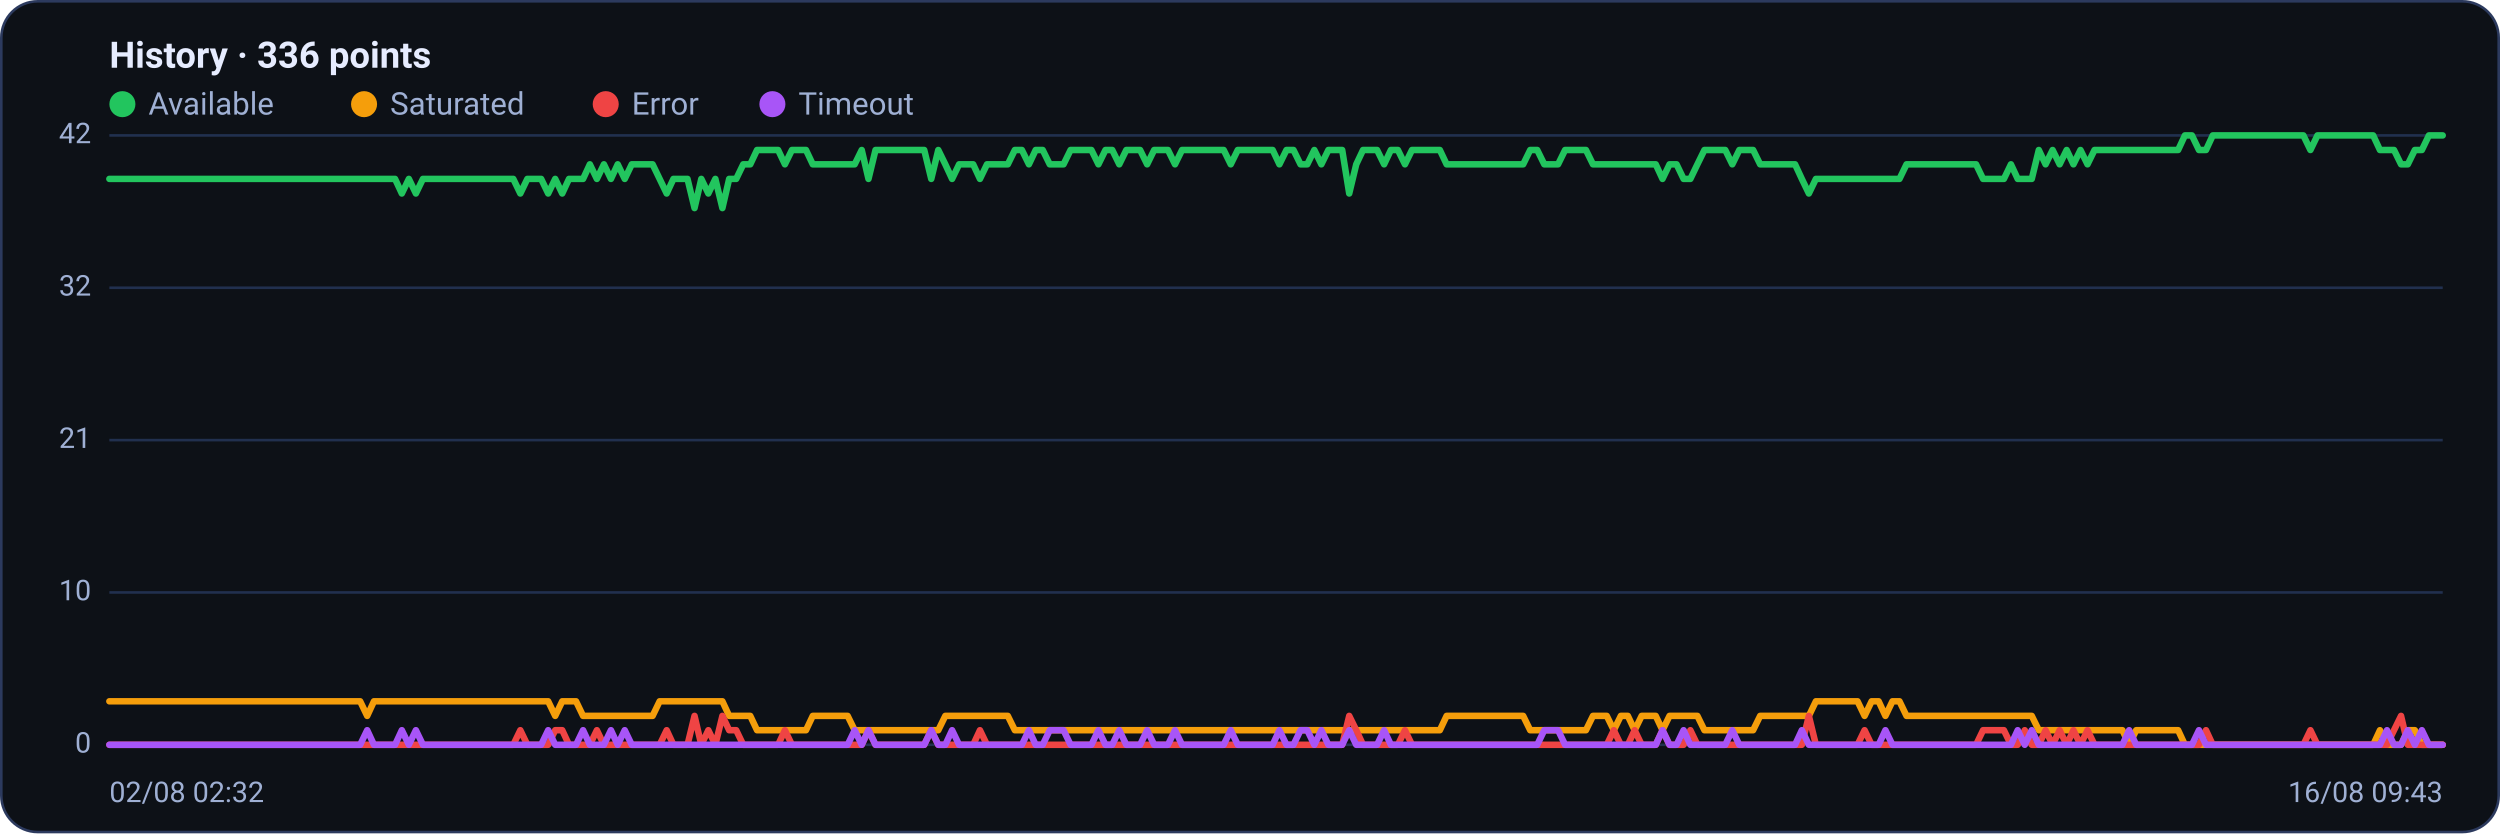
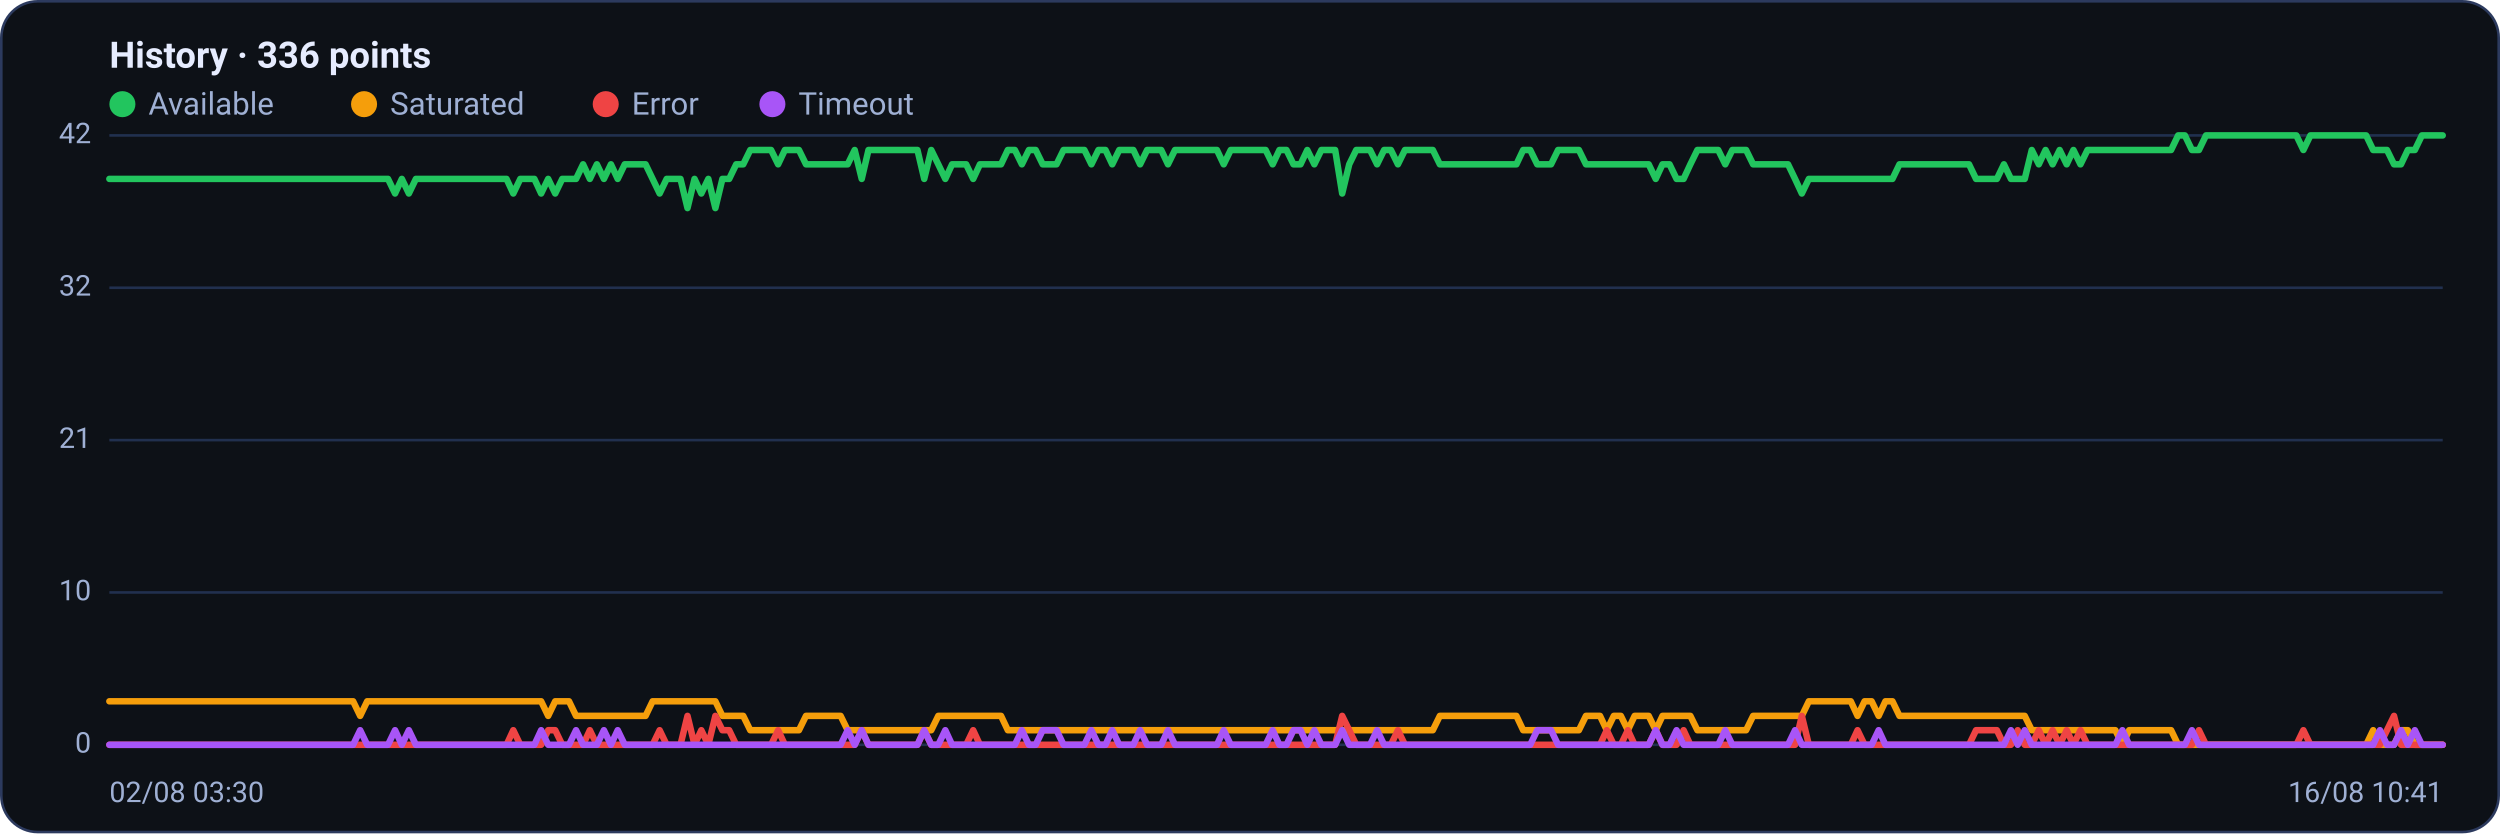
<svg xmlns="http://www.w3.org/2000/svg" viewBox="0 0 960 320" width="960" height="320" font-family="Segoe UI, system-ui, -apple-system, Roboto, Helvetica, Arial, sans-serif" role="img" aria-label="Availability history per region">
  <rect x="0.5" y="0.5" width="959" height="319" rx="14" fill="#0d1117" stroke="#2c3a5e" />
  <text x="42" y="26" font-size="14" font-weight="600" fill="#e6ecff">History · 336 points</text>
  <circle cx="47" cy="40" r="5" fill="#22c55e" />
  <text x="57" y="44" font-size="12" fill="#9fb0d4">Available</text>
  <circle cx="139.8" cy="40" r="5" fill="#f59e0b" />
  <text x="149.8" y="44" font-size="12" fill="#9fb0d4">Saturated</text>
  <circle cx="232.6" cy="40" r="5" fill="#ef4444" />
  <text x="242.6" y="44" font-size="12" fill="#9fb0d4">Error</text>
  <circle cx="296.6" cy="40" r="5" fill="#a855f7" />
  <text x="306.6" y="44" font-size="12" fill="#9fb0d4">Timeout</text>
  <line x1="42" y1="286.0" x2="938" y2="286.0" stroke="#21304f" stroke-width="1" />
  <text x="35" y="289.0" text-anchor="end" font-size="11" fill="#9fb0d4">0</text>
  <line x1="42" y1="227.5" x2="938" y2="227.5" stroke="#21304f" stroke-width="1" />
  <text x="35" y="230.5" text-anchor="end" font-size="11" fill="#9fb0d4">10</text>
  <line x1="42" y1="169.0" x2="938" y2="169.0" stroke="#21304f" stroke-width="1" />
  <text x="35" y="172.0" text-anchor="end" font-size="11" fill="#9fb0d4">21</text>
  <line x1="42" y1="110.5" x2="938" y2="110.5" stroke="#21304f" stroke-width="1" />
  <text x="35" y="113.5" text-anchor="end" font-size="11" fill="#9fb0d4">32</text>
  <line x1="42" y1="52.0" x2="938" y2="52.0" stroke="#21304f" stroke-width="1" />
  <text x="35" y="55.0" text-anchor="end" font-size="11" fill="#9fb0d4">42</text>
-   <polyline fill="none" stroke="#22c55e" stroke-width="2.5" stroke-linejoin="round" stroke-linecap="round" points="42.0,68.7 44.7,68.7 47.3,68.7 50.0,68.7 52.7,68.7 55.4,68.7 58.0,68.7 60.7,68.7 63.4,68.7 66.1,68.7 68.7,68.7 71.4,68.7 74.1,68.7 76.8,68.7 79.4,68.7 82.1,68.7 84.8,68.7 87.5,68.7 90.1,68.7 92.8,68.7 95.5,68.7 98.2,68.7 100.8,68.7 103.5,68.7 106.2,68.7 108.9,68.7 111.5,68.7 114.2,68.7 116.9,68.7 119.6,68.7 122.2,68.7 124.9,68.7 127.6,68.7 130.3,68.7 132.9,68.7 135.6,68.7 138.3,68.7 141.0,68.7 143.6,68.7 146.3,68.7 149.0,68.7 151.7,68.7 154.3,74.3 157.0,68.7 159.7,74.3 162.4,68.7 165.0,68.7 167.7,68.7 170.4,68.7 173.1,68.7 175.7,68.7 178.4,68.7 181.1,68.7 183.8,68.7 186.4,68.7 189.1,68.7 191.8,68.7 194.5,68.7 197.1,68.7 199.8,74.3 202.5,68.7 205.2,68.7 207.8,68.7 210.5,74.3 213.2,68.7 215.9,74.3 218.5,68.7 221.2,68.7 223.9,68.7 226.5,63.1 229.2,68.7 231.9,63.1 234.6,68.7 237.2,63.1 239.9,68.7 242.6,63.1 245.3,63.1 247.9,63.1 250.6,63.1 253.3,68.7 256.0,74.3 258.6,68.7 261.3,68.7 264.0,68.7 266.7,79.9 269.3,68.7 272.0,74.3 274.7,68.7 277.4,79.9 280.0,68.7 282.7,68.7 285.4,63.1 288.1,63.1 290.7,57.6 293.4,57.6 296.1,57.6 298.8,57.6 301.4,63.1 304.1,57.6 306.8,57.6 309.5,57.6 312.1,63.1 314.8,63.1 317.5,63.1 320.2,63.1 322.8,63.1 325.5,63.1 328.2,63.1 330.9,57.6 333.5,68.7 336.2,57.6 338.9,57.6 341.6,57.6 344.2,57.6 346.9,57.6 349.6,57.6 352.3,57.6 354.9,57.6 357.6,68.7 360.3,57.6 363.0,63.1 365.6,68.7 368.3,63.1 371.0,63.1 373.7,63.1 376.3,68.7 379.0,63.1 381.7,63.1 384.4,63.1 387.0,63.1 389.7,57.6 392.4,57.6 395.1,63.1 397.7,57.6 400.4,57.6 403.1,63.1 405.7,63.1 408.4,63.1 411.1,57.6 413.8,57.6 416.4,57.6 419.1,57.6 421.8,63.1 424.5,57.6 427.1,57.6 429.8,63.1 432.5,57.6 435.2,57.6 437.8,57.6 440.5,63.1 443.2,57.6 445.9,57.6 448.5,57.6 451.2,63.1 453.9,57.6 456.6,57.6 459.2,57.6 461.9,57.6 464.6,57.6 467.3,57.6 469.9,57.6 472.6,63.1 475.3,57.6 478.0,57.6 480.6,57.6 483.3,57.6 486.0,57.6 488.7,57.6 491.3,63.1 494.0,57.6 496.7,57.6 499.4,63.1 502.0,63.1 504.7,57.6 507.4,63.1 510.1,57.6 512.7,57.6 515.4,57.6 518.1,74.3 520.8,63.1 523.4,57.6 526.1,57.6 528.8,57.6 531.5,63.1 534.1,57.6 536.8,57.6 539.5,63.1 542.2,57.6 544.8,57.6 547.5,57.6 550.2,57.6 552.9,57.6 555.5,63.1 558.2,63.1 560.9,63.1 563.6,63.1 566.2,63.1 568.9,63.1 571.6,63.1 574.3,63.1 576.9,63.1 579.6,63.1 582.3,63.1 584.9,63.1 587.6,57.6 590.3,57.6 593.0,63.1 595.6,63.1 598.3,63.1 601.0,57.6 603.7,57.6 606.3,57.6 609.0,57.6 611.7,63.1 614.4,63.1 617.0,63.1 619.7,63.1 622.4,63.1 625.1,63.1 627.7,63.1 630.4,63.1 633.1,63.1 635.8,63.1 638.4,68.7 641.1,63.1 643.8,63.1 646.5,68.7 649.1,68.7 651.8,63.1 654.5,57.6 657.2,57.6 659.8,57.6 662.5,57.6 665.2,63.1 667.9,57.6 670.5,57.6 673.2,57.6 675.9,63.1 678.6,63.1 681.2,63.1 683.9,63.1 686.6,63.1 689.3,63.1 691.9,68.7 694.6,74.3 697.3,68.7 700.0,68.7 702.6,68.7 705.3,68.7 708.0,68.7 710.7,68.7 713.3,68.7 716.0,68.7 718.7,68.7 721.4,68.7 724.0,68.7 726.7,68.7 729.4,68.7 732.1,63.1 734.7,63.1 737.4,63.1 740.1,63.1 742.8,63.1 745.4,63.1 748.1,63.1 750.8,63.1 753.5,63.1 756.1,63.1 758.8,63.1 761.5,68.7 764.1,68.7 766.8,68.7 769.5,68.7 772.2,63.1 774.8,68.7 777.5,68.7 780.2,68.7 782.9,57.6 785.5,63.1 788.2,57.6 790.9,63.1 793.6,57.6 796.2,63.1 798.9,57.6 801.6,63.1 804.3,57.6 806.9,57.6 809.6,57.6 812.3,57.6 815.0,57.6 817.6,57.6 820.3,57.6 823.0,57.6 825.7,57.6 828.3,57.6 831.0,57.6 833.7,57.6 836.4,57.6 839.0,52.0 841.7,52.0 844.4,57.6 847.1,57.6 849.7,52.0 852.4,52.0 855.1,52.0 857.8,52.0 860.4,52.0 863.1,52.0 865.8,52.0 868.5,52.0 871.1,52.0 873.8,52.0 876.5,52.0 879.2,52.0 881.8,52.0 884.5,52.0 887.2,57.6 889.9,52.0 892.5,52.0 895.2,52.0 897.9,52.0 900.6,52.0 903.2,52.0 905.9,52.0 908.6,52.0 911.3,52.0 913.9,57.6 916.6,57.6 919.3,57.6 922.0,63.1 924.6,63.1 927.3,57.6 930.0,57.6 932.7,52.0 935.3,52.0 938.0,52.0" />
-   <polyline fill="none" stroke="#f59e0b" stroke-width="2.5" stroke-linejoin="round" stroke-linecap="round" points="42.0,269.3 44.7,269.3 47.3,269.3 50.0,269.3 52.7,269.3 55.4,269.3 58.0,269.3 60.7,269.3 63.4,269.3 66.1,269.3 68.7,269.3 71.4,269.3 74.1,269.3 76.8,269.3 79.4,269.3 82.1,269.3 84.8,269.3 87.5,269.3 90.1,269.3 92.8,269.3 95.5,269.3 98.2,269.3 100.8,269.3 103.5,269.3 106.2,269.3 108.9,269.3 111.5,269.3 114.2,269.3 116.9,269.3 119.6,269.3 122.2,269.3 124.9,269.3 127.6,269.3 130.3,269.3 132.9,269.3 135.6,269.3 138.3,269.3 141.0,274.9 143.6,269.3 146.3,269.3 149.0,269.3 151.7,269.3 154.3,269.3 157.0,269.3 159.7,269.3 162.4,269.3 165.0,269.3 167.7,269.3 170.4,269.3 173.1,269.3 175.7,269.3 178.4,269.3 181.1,269.3 183.8,269.3 186.4,269.3 189.1,269.3 191.8,269.3 194.5,269.3 197.1,269.3 199.8,269.3 202.5,269.3 205.2,269.3 207.8,269.3 210.5,269.3 213.2,274.9 215.9,269.3 218.5,269.3 221.2,269.3 223.9,274.9 226.5,274.9 229.2,274.9 231.9,274.9 234.6,274.9 237.2,274.9 239.9,274.9 242.6,274.9 245.3,274.9 247.9,274.9 250.6,274.9 253.3,269.3 256.0,269.3 258.6,269.3 261.3,269.3 264.0,269.3 266.7,269.3 269.3,269.3 272.0,269.3 274.7,269.3 277.4,269.3 280.0,274.9 282.7,274.9 285.4,274.9 288.1,274.9 290.7,280.4 293.4,280.4 296.1,280.4 298.8,280.4 301.4,280.4 304.1,280.4 306.8,280.4 309.5,280.4 312.1,274.9 314.8,274.9 317.5,274.9 320.2,274.9 322.8,274.9 325.5,274.9 328.2,280.4 330.9,280.4 333.5,280.4 336.2,280.4 338.9,280.4 341.6,280.4 344.2,280.4 346.9,280.4 349.6,280.4 352.3,280.4 354.9,280.4 357.6,280.4 360.3,280.4 363.0,274.9 365.6,274.9 368.3,274.9 371.0,274.9 373.7,274.9 376.3,274.9 379.0,274.9 381.7,274.9 384.4,274.9 387.0,274.9 389.7,280.4 392.4,280.4 395.1,280.4 397.7,280.4 400.4,280.4 403.1,280.4 405.7,280.4 408.4,280.4 411.1,280.4 413.8,280.4 416.4,280.4 419.1,280.4 421.8,280.4 424.5,280.4 427.1,280.4 429.8,280.4 432.5,280.4 435.2,280.4 437.8,280.4 440.5,280.4 443.2,280.4 445.9,280.4 448.5,280.4 451.2,280.4 453.9,280.4 456.6,280.4 459.2,280.4 461.9,280.4 464.6,280.4 467.3,280.4 469.9,280.4 472.6,280.4 475.3,280.4 478.0,280.4 480.6,280.4 483.3,280.4 486.0,280.4 488.7,280.4 491.3,280.4 494.0,280.4 496.7,280.4 499.4,280.4 502.0,280.4 504.7,280.4 507.4,280.4 510.1,280.4 512.7,280.4 515.4,280.4 518.1,280.4 520.8,280.4 523.4,280.4 526.1,280.4 528.8,280.4 531.5,280.4 534.1,280.4 536.8,280.4 539.5,280.4 542.2,280.4 544.8,280.4 547.5,280.4 550.2,280.4 552.9,280.4 555.5,274.9 558.2,274.9 560.9,274.9 563.6,274.9 566.2,274.9 568.9,274.9 571.6,274.9 574.3,274.9 576.9,274.9 579.6,274.9 582.3,274.9 584.9,274.9 587.6,280.4 590.3,280.4 593.0,280.4 595.6,280.4 598.3,280.4 601.0,280.4 603.7,280.4 606.3,280.4 609.0,280.4 611.7,274.9 614.4,274.9 617.0,274.9 619.7,280.4 622.4,274.9 625.1,274.9 627.7,280.4 630.4,274.9 633.1,274.9 635.8,274.9 638.4,280.4 641.1,274.9 643.8,274.9 646.5,274.9 649.1,274.9 651.8,274.9 654.5,280.4 657.2,280.4 659.8,280.4 662.5,280.4 665.2,280.4 667.9,280.4 670.5,280.4 673.2,280.4 675.9,274.9 678.6,274.9 681.2,274.9 683.9,274.9 686.6,274.9 689.3,274.9 691.9,274.9 694.6,274.9 697.3,269.3 700.0,269.3 702.6,269.3 705.3,269.3 708.0,269.3 710.7,269.3 713.3,269.3 716.0,274.9 718.7,269.3 721.4,269.3 724.0,274.9 726.7,269.3 729.4,269.3 732.1,274.9 734.7,274.9 737.4,274.9 740.1,274.9 742.8,274.9 745.4,274.9 748.1,274.9 750.8,274.9 753.5,274.9 756.1,274.9 758.8,274.9 761.5,274.9 764.1,274.9 766.8,274.9 769.5,274.9 772.2,274.9 774.8,274.9 777.5,274.9 780.2,274.9 782.9,280.4 785.5,280.4 788.2,280.4 790.9,280.4 793.6,280.4 796.2,280.4 798.9,280.4 801.6,280.4 804.3,280.4 806.9,280.4 809.6,280.4 812.3,280.4 815.0,280.4 817.6,286.0 820.3,280.4 823.0,280.4 825.7,280.4 828.3,280.4 831.0,280.4 833.7,280.4 836.4,280.4 839.0,286.0 841.7,286.0 844.4,286.0 847.1,286.0 849.7,286.0 852.4,286.0 855.1,286.0 857.8,286.0 860.4,286.0 863.1,286.0 865.8,286.0 868.5,286.0 871.1,286.0 873.8,286.0 876.5,286.0 879.2,286.0 881.8,286.0 884.5,286.0 887.2,286.0 889.9,286.0 892.5,286.0 895.2,286.0 897.9,286.0 900.6,286.0 903.2,286.0 905.9,286.0 908.6,286.0 911.3,286.0 913.9,280.4 916.6,286.0 919.3,286.0 922.0,286.0 924.6,280.4 927.3,280.4 930.0,286.0 932.7,286.0 935.3,286.0 938.0,286.0" />
-   <polyline fill="none" stroke="#ef4444" stroke-width="2.5" stroke-linejoin="round" stroke-linecap="round" points="42.0,286.0 44.7,286.0 47.3,286.0 50.0,286.0 52.7,286.0 55.4,286.0 58.0,286.0 60.7,286.0 63.4,286.0 66.1,286.0 68.7,286.0 71.4,286.0 74.1,286.0 76.8,286.0 79.4,286.0 82.1,286.0 84.8,286.0 87.5,286.0 90.1,286.0 92.8,286.0 95.5,286.0 98.2,286.0 100.8,286.0 103.5,286.0 106.2,286.0 108.9,286.0 111.5,286.0 114.2,286.0 116.9,286.0 119.6,286.0 122.2,286.0 124.9,286.0 127.6,286.0 130.3,286.0 132.9,286.0 135.6,286.0 138.3,286.0 141.0,286.0 143.6,286.0 146.3,286.0 149.0,286.0 151.7,286.0 154.3,286.0 157.0,286.0 159.7,286.0 162.4,286.0 165.0,286.0 167.7,286.0 170.4,286.0 173.1,286.0 175.7,286.0 178.4,286.0 181.1,286.0 183.8,286.0 186.4,286.0 189.1,286.0 191.8,286.0 194.5,286.0 197.1,286.0 199.8,280.4 202.5,286.0 205.2,286.0 207.8,286.0 210.5,286.0 213.2,280.4 215.9,280.4 218.5,286.0 221.2,286.0 223.9,286.0 226.5,286.0 229.2,280.4 231.9,286.0 234.6,286.0 237.2,286.0 239.9,286.0 242.6,286.0 245.3,286.0 247.9,286.0 250.6,286.0 253.3,286.0 256.0,280.4 258.6,286.0 261.3,286.0 264.0,286.0 266.7,274.9 269.3,286.0 272.0,280.4 274.7,286.0 277.4,274.9 280.0,280.4 282.7,280.4 285.4,286.0 288.1,286.0 290.7,286.0 293.4,286.0 296.1,286.0 298.8,286.0 301.4,280.4 304.1,286.0 306.8,286.0 309.5,286.0 312.1,286.0 314.8,286.0 317.5,286.0 320.2,286.0 322.8,286.0 325.5,286.0 328.2,286.0 330.9,286.0 333.5,280.4 336.2,286.0 338.9,286.0 341.6,286.0 344.2,286.0 346.9,286.0 349.6,286.0 352.3,286.0 354.9,286.0 357.6,280.4 360.3,286.0 363.0,286.0 365.6,286.0 368.3,286.0 371.0,286.0 373.7,286.0 376.3,280.4 379.0,286.0 381.7,286.0 384.4,286.0 387.0,286.0 389.7,286.0 392.4,286.0 395.1,286.0 397.7,286.0 400.4,286.0 403.1,286.0 405.7,286.0 408.4,286.0 411.1,286.0 413.8,286.0 416.4,286.0 419.1,286.0 421.8,286.0 424.5,286.0 427.1,286.0 429.8,286.0 432.5,286.0 435.2,286.0 437.8,286.0 440.5,286.0 443.2,286.0 445.9,286.0 448.5,286.0 451.2,286.0 453.9,286.0 456.6,286.0 459.2,286.0 461.9,286.0 464.6,286.0 467.3,286.0 469.9,286.0 472.6,286.0 475.3,286.0 478.0,286.0 480.6,286.0 483.3,286.0 486.0,286.0 488.7,286.0 491.3,286.0 494.0,286.0 496.7,286.0 499.4,286.0 502.0,286.0 504.7,286.0 507.4,286.0 510.1,286.0 512.7,286.0 515.4,286.0 518.1,274.9 520.8,280.4 523.4,286.0 526.1,286.0 528.8,286.0 531.5,286.0 534.1,286.0 536.8,286.0 539.5,280.4 542.2,286.0 544.8,286.0 547.5,286.0 550.2,286.0 552.9,286.0 555.5,286.0 558.2,286.0 560.9,286.0 563.6,286.0 566.2,286.0 568.9,286.0 571.6,286.0 574.3,286.0 576.9,286.0 579.6,286.0 582.3,286.0 584.9,286.0 587.6,286.0 590.3,286.0 593.0,286.0 595.6,286.0 598.3,286.0 601.0,286.0 603.7,286.0 606.3,286.0 609.0,286.0 611.7,286.0 614.4,286.0 617.0,286.0 619.7,280.4 622.4,286.0 625.1,286.0 627.7,280.4 630.4,286.0 633.1,286.0 635.8,286.0 638.4,280.4 641.1,286.0 643.8,286.0 646.5,286.0 649.1,280.4 651.8,286.0 654.5,286.0 657.2,286.0 659.8,286.0 662.5,286.0 665.2,286.0 667.9,286.0 670.5,286.0 673.2,286.0 675.9,286.0 678.6,286.0 681.2,286.0 683.9,286.0 686.6,286.0 689.3,286.0 691.9,286.0 694.6,274.9 697.3,286.0 700.0,286.0 702.6,286.0 705.3,286.0 708.0,286.0 710.7,286.0 713.3,286.0 716.0,280.4 718.7,286.0 721.4,286.0 724.0,286.0 726.7,286.0 729.4,286.0 732.1,286.0 734.7,286.0 737.4,286.0 740.1,286.0 742.8,286.0 745.4,286.0 748.1,286.0 750.8,286.0 753.5,286.0 756.1,286.0 758.8,286.0 761.5,280.4 764.1,280.4 766.8,280.4 769.5,280.4 772.2,286.0 774.8,286.0 777.5,280.4 780.2,286.0 782.9,286.0 785.5,280.4 788.2,286.0 790.9,280.4 793.6,286.0 796.2,280.4 798.9,286.0 801.6,280.4 804.3,286.0 806.9,286.0 809.6,286.0 812.3,286.0 815.0,286.0 817.6,286.0 820.3,286.0 823.0,286.0 825.7,286.0 828.3,286.0 831.0,286.0 833.7,286.0 836.4,286.0 839.0,286.0 841.7,286.0 844.4,286.0 847.1,280.4 849.7,286.0 852.4,286.0 855.1,286.0 857.8,286.0 860.4,286.0 863.1,286.0 865.8,286.0 868.5,286.0 871.1,286.0 873.8,286.0 876.5,286.0 879.2,286.0 881.8,286.0 884.5,286.0 887.2,280.4 889.9,286.0 892.5,286.0 895.2,286.0 897.9,286.0 900.6,286.0 903.2,286.0 905.9,286.0 908.6,286.0 911.3,286.0 913.9,286.0 916.6,286.0 919.3,280.4 922.0,274.9 924.6,286.0 927.3,286.0 930.0,286.0 932.7,286.0 935.3,286.0 938.0,286.0" />
-   <polyline fill="none" stroke="#a855f7" stroke-width="2.5" stroke-linejoin="round" stroke-linecap="round" points="42.0,286.0 44.7,286.0 47.3,286.0 50.0,286.0 52.7,286.0 55.4,286.0 58.0,286.0 60.7,286.0 63.4,286.0 66.1,286.0 68.7,286.0 71.4,286.0 74.1,286.0 76.8,286.0 79.4,286.0 82.1,286.0 84.8,286.0 87.5,286.0 90.1,286.0 92.8,286.0 95.5,286.0 98.2,286.0 100.8,286.0 103.5,286.0 106.2,286.0 108.9,286.0 111.5,286.0 114.2,286.0 116.9,286.0 119.6,286.0 122.2,286.0 124.9,286.0 127.6,286.0 130.3,286.0 132.9,286.0 135.6,286.0 138.3,286.0 141.0,280.4 143.6,286.0 146.3,286.0 149.0,286.0 151.7,286.0 154.3,280.4 157.0,286.0 159.7,280.4 162.4,286.0 165.0,286.0 167.7,286.0 170.4,286.0 173.1,286.0 175.7,286.0 178.4,286.0 181.1,286.0 183.8,286.0 186.4,286.0 189.1,286.0 191.8,286.0 194.5,286.0 197.1,286.0 199.8,286.0 202.5,286.0 205.2,286.0 207.8,286.0 210.5,280.4 213.2,286.0 215.9,286.0 218.5,286.0 221.2,286.0 223.9,280.4 226.5,286.0 229.2,286.0 231.9,286.0 234.6,280.4 237.2,286.0 239.9,280.4 242.6,286.0 245.3,286.0 247.9,286.0 250.6,286.0 253.3,286.0 256.0,286.0 258.6,286.0 261.3,286.0 264.0,286.0 266.7,286.0 269.3,286.0 272.0,286.0 274.7,286.0 277.4,286.0 280.0,286.0 282.7,286.0 285.4,286.0 288.1,286.0 290.7,286.0 293.4,286.0 296.1,286.0 298.8,286.0 301.4,286.0 304.1,286.0 306.8,286.0 309.5,286.0 312.1,286.0 314.8,286.0 317.5,286.0 320.2,286.0 322.8,286.0 325.5,286.0 328.2,280.4 330.9,286.0 333.5,280.4 336.2,286.0 338.9,286.0 341.6,286.0 344.2,286.0 346.9,286.0 349.6,286.0 352.3,286.0 354.9,286.0 357.6,280.4 360.3,286.0 363.0,286.0 365.6,280.4 368.3,286.0 371.0,286.0 373.7,286.0 376.3,286.0 379.0,286.0 381.7,286.0 384.4,286.0 387.0,286.0 389.7,286.0 392.4,286.0 395.1,280.4 397.7,286.0 400.4,286.0 403.1,280.4 405.7,280.4 408.4,280.4 411.1,286.0 413.8,286.0 416.4,286.0 419.1,286.0 421.8,280.4 424.5,286.0 427.1,286.0 429.8,280.4 432.5,286.0 435.2,286.0 437.8,286.0 440.5,280.4 443.2,286.0 445.9,286.0 448.5,286.0 451.2,280.4 453.9,286.0 456.6,286.0 459.2,286.0 461.9,286.0 464.6,286.0 467.3,286.0 469.9,286.0 472.6,280.4 475.3,286.0 478.0,286.0 480.6,286.0 483.3,286.0 486.0,286.0 488.7,286.0 491.3,280.4 494.0,286.0 496.7,286.0 499.4,280.4 502.0,280.4 504.7,286.0 507.4,280.4 510.1,286.0 512.7,286.0 515.4,286.0 518.1,280.4 520.8,286.0 523.4,286.0 526.1,286.0 528.8,286.0 531.5,280.4 534.1,286.0 536.8,286.0 539.5,286.0 542.2,286.0 544.8,286.0 547.5,286.0 550.2,286.0 552.9,286.0 555.5,286.0 558.2,286.0 560.9,286.0 563.6,286.0 566.2,286.0 568.9,286.0 571.6,286.0 574.3,286.0 576.9,286.0 579.6,286.0 582.3,286.0 584.9,286.0 587.6,286.0 590.3,286.0 593.0,280.4 595.6,280.4 598.3,280.4 601.0,286.0 603.7,286.0 606.3,286.0 609.0,286.0 611.7,286.0 614.4,286.0 617.0,286.0 619.7,286.0 622.4,286.0 625.1,286.0 627.7,286.0 630.4,286.0 633.1,286.0 635.8,286.0 638.4,280.4 641.1,286.0 643.8,286.0 646.5,280.4 649.1,286.0 651.8,286.0 654.5,286.0 657.2,286.0 659.8,286.0 662.5,286.0 665.2,280.4 667.9,286.0 670.5,286.0 673.2,286.0 675.9,286.0 678.6,286.0 681.2,286.0 683.9,286.0 686.6,286.0 689.3,286.0 691.9,280.4 694.6,286.0 697.3,286.0 700.0,286.0 702.6,286.0 705.3,286.0 708.0,286.0 710.7,286.0 713.3,286.0 716.0,286.0 718.7,286.0 721.4,286.0 724.0,280.4 726.7,286.0 729.4,286.0 732.1,286.0 734.7,286.0 737.4,286.0 740.1,286.0 742.8,286.0 745.4,286.0 748.1,286.0 750.8,286.0 753.5,286.0 756.1,286.0 758.8,286.0 761.5,286.0 764.1,286.0 766.8,286.0 769.5,286.0 772.2,286.0 774.8,280.4 777.5,286.0 780.2,280.4 782.9,286.0 785.5,286.0 788.2,286.0 790.9,286.0 793.6,286.0 796.2,286.0 798.9,286.0 801.6,286.0 804.3,286.0 806.9,286.0 809.6,286.0 812.3,286.0 815.0,286.0 817.6,280.4 820.3,286.0 823.0,286.0 825.7,286.0 828.3,286.0 831.0,286.0 833.7,286.0 836.4,286.0 839.0,286.0 841.7,286.0 844.4,280.4 847.1,286.0 849.7,286.0 852.4,286.0 855.1,286.0 857.8,286.0 860.4,286.0 863.1,286.0 865.8,286.0 868.5,286.0 871.1,286.0 873.8,286.0 876.5,286.0 879.2,286.0 881.8,286.0 884.5,286.0 887.2,286.0 889.9,286.0 892.5,286.0 895.2,286.0 897.9,286.0 900.6,286.0 903.2,286.0 905.9,286.0 908.6,286.0 911.3,286.0 913.9,286.0 916.6,280.4 919.3,286.0 922.0,286.0 924.6,280.4 927.3,286.0 930.0,280.4 932.7,286.0 935.3,286.0 938.0,286.0" />
-   <text x="42" y="308" font-size="11" fill="#9fb0d4">02/08 02:32</text>
-   <text x="938" y="308" text-anchor="end" font-size="11" fill="#9fb0d4">16/08 09:43</text>
+   <polyline fill="none" stroke="#22c55e" stroke-width="2.5" stroke-linejoin="round" stroke-linecap="round" points="42.0,68.7 44.7,68.7 47.3,68.7 50.0,68.7 52.7,68.7 55.4,68.7 58.0,68.7 60.7,68.7 63.4,68.7 66.1,68.7 68.7,68.7 71.4,68.7 74.1,68.7 76.8,68.7 79.4,68.7 82.1,68.7 84.8,68.7 87.5,68.7 90.1,68.7 92.8,68.7 95.5,68.7 98.2,68.7 100.8,68.7 103.5,68.7 106.2,68.7 108.9,68.7 111.5,68.7 114.2,68.7 116.9,68.7 119.6,68.7 122.2,68.7 124.9,68.7 127.6,68.7 130.3,68.7 132.9,68.7 135.6,68.7 138.3,68.7 141.0,68.7 143.6,68.7 146.3,68.7 149.0,68.7 151.7,74.3 154.3,68.7 157.0,74.3 159.7,68.7 162.4,68.7 165.0,68.7 167.7,68.7 170.4,68.7 173.1,68.7 175.7,68.7 178.4,68.7 181.1,68.7 183.8,68.7 186.4,68.7 189.1,68.7 191.8,68.7 194.5,68.7 197.1,74.3 199.8,68.7 202.5,68.7 205.2,68.7 207.8,74.3 210.5,68.7 213.2,74.3 215.9,68.7 218.5,68.7 221.2,68.7 223.9,63.1 226.5,68.7 229.2,63.1 231.9,68.7 234.6,63.1 237.2,68.7 239.9,63.1 242.6,63.1 245.3,63.1 247.9,63.1 250.6,68.7 253.3,74.3 256.0,68.7 258.6,68.7 261.3,68.7 264.0,79.9 266.7,68.7 269.3,74.3 272.0,68.7 274.7,79.9 277.4,68.7 280.0,68.7 282.7,63.1 285.4,63.1 288.1,57.6 290.7,57.6 293.4,57.6 296.1,57.6 298.8,63.1 301.4,57.6 304.1,57.6 306.8,57.6 309.5,63.1 312.1,63.1 314.8,63.1 317.5,63.1 320.2,63.1 322.8,63.1 325.5,63.1 328.2,57.6 330.9,68.7 333.5,57.6 336.2,57.6 338.9,57.6 341.6,57.6 344.2,57.6 346.9,57.6 349.6,57.6 352.3,57.6 354.9,68.7 357.6,57.6 360.3,63.1 363.0,68.7 365.6,63.1 368.3,63.1 371.0,63.1 373.7,68.7 376.3,63.1 379.0,63.1 381.7,63.1 384.4,63.1 387.0,57.6 389.7,57.6 392.4,63.1 395.1,57.6 397.7,57.6 400.4,63.1 403.1,63.1 405.7,63.1 408.4,57.6 411.1,57.6 413.8,57.6 416.4,57.6 419.1,63.1 421.8,57.6 424.5,57.6 427.1,63.1 429.8,57.6 432.5,57.6 435.2,57.6 437.8,63.1 440.5,57.6 443.2,57.6 445.9,57.6 448.5,63.1 451.2,57.6 453.9,57.6 456.6,57.6 459.2,57.6 461.9,57.6 464.6,57.6 467.3,57.6 469.9,63.1 472.6,57.6 475.3,57.6 478.0,57.6 480.6,57.6 483.3,57.6 486.0,57.6 488.7,63.1 491.3,57.6 494.0,57.6 496.7,63.1 499.4,63.1 502.0,57.6 504.7,63.1 507.4,57.6 510.1,57.6 512.7,57.6 515.4,74.3 518.1,63.1 520.8,57.6 523.4,57.6 526.1,57.6 528.8,63.1 531.5,57.6 534.1,57.6 536.8,63.1 539.5,57.6 542.2,57.6 544.8,57.6 547.5,57.6 550.2,57.6 552.9,63.1 555.5,63.1 558.2,63.1 560.9,63.1 563.6,63.1 566.2,63.1 568.9,63.1 571.6,63.1 574.3,63.1 576.9,63.1 579.6,63.1 582.3,63.1 584.9,57.6 587.6,57.6 590.3,63.1 593.0,63.1 595.6,63.1 598.3,57.6 601.0,57.6 603.7,57.6 606.3,57.6 609.0,63.1 611.7,63.1 614.4,63.1 617.0,63.1 619.7,63.1 622.4,63.1 625.1,63.1 627.7,63.1 630.4,63.1 633.1,63.1 635.8,68.7 638.4,63.1 641.1,63.1 643.8,68.7 646.5,68.7 649.1,63.1 651.8,57.6 654.5,57.6 657.2,57.6 659.8,57.6 662.5,63.1 665.2,57.6 667.9,57.6 670.5,57.6 673.2,63.1 675.9,63.1 678.6,63.1 681.2,63.1 683.9,63.1 686.6,63.1 689.3,68.7 691.9,74.3 694.6,68.7 697.3,68.7 700.0,68.7 702.6,68.7 705.3,68.7 708.0,68.7 710.7,68.7 713.3,68.7 716.0,68.7 718.7,68.7 721.4,68.7 724.0,68.7 726.7,68.7 729.4,63.1 732.1,63.1 734.7,63.1 737.4,63.1 740.1,63.1 742.8,63.1 745.4,63.1 748.1,63.1 750.8,63.1 753.5,63.1 756.1,63.1 758.8,68.7 761.5,68.7 764.1,68.7 766.8,68.7 769.5,63.1 772.2,68.7 774.8,68.7 777.5,68.7 780.2,57.6 782.9,63.1 785.5,57.6 788.2,63.1 790.9,57.6 793.6,63.1 796.2,57.6 798.9,63.1 801.6,57.6 804.3,57.6 806.9,57.6 809.6,57.6 812.3,57.6 815.0,57.6 817.6,57.6 820.3,57.6 823.0,57.6 825.7,57.6 828.3,57.6 831.0,57.6 833.7,57.6 836.4,52.0 839.0,52.0 841.7,57.6 844.4,57.6 847.1,52.0 849.7,52.0 852.4,52.0 855.1,52.0 857.8,52.0 860.4,52.0 863.1,52.0 865.8,52.0 868.5,52.0 871.1,52.0 873.8,52.0 876.5,52.0 879.2,52.0 881.8,52.0 884.5,57.6 887.2,52.0 889.9,52.0 892.5,52.0 895.2,52.0 897.9,52.0 900.6,52.0 903.2,52.0 905.9,52.0 908.6,52.0 911.3,57.6 913.9,57.6 916.6,57.6 919.3,63.1 922.0,63.1 924.6,57.6 927.3,57.6 930.0,52.0 932.7,52.0 935.3,52.0 938.0,52.0" />
+   <polyline fill="none" stroke="#f59e0b" stroke-width="2.5" stroke-linejoin="round" stroke-linecap="round" points="42.0,269.3 44.7,269.3 47.3,269.3 50.0,269.3 52.7,269.3 55.4,269.3 58.0,269.3 60.7,269.3 63.4,269.3 66.1,269.3 68.7,269.3 71.4,269.3 74.1,269.3 76.8,269.3 79.4,269.3 82.1,269.3 84.8,269.3 87.5,269.3 90.1,269.3 92.8,269.3 95.5,269.3 98.2,269.3 100.8,269.3 103.5,269.3 106.2,269.3 108.9,269.3 111.5,269.3 114.2,269.3 116.9,269.3 119.6,269.3 122.2,269.3 124.9,269.3 127.6,269.3 130.3,269.3 132.9,269.3 135.6,269.3 138.3,274.9 141.0,269.3 143.6,269.3 146.3,269.3 149.0,269.3 151.7,269.3 154.3,269.3 157.0,269.3 159.7,269.3 162.4,269.3 165.0,269.3 167.7,269.3 170.4,269.3 173.1,269.3 175.7,269.3 178.4,269.3 181.1,269.3 183.8,269.3 186.4,269.3 189.1,269.3 191.8,269.3 194.5,269.3 197.1,269.3 199.8,269.3 202.5,269.3 205.2,269.3 207.8,269.3 210.5,274.9 213.2,269.3 215.9,269.3 218.5,269.3 221.2,274.9 223.9,274.9 226.5,274.9 229.2,274.9 231.9,274.9 234.6,274.9 237.2,274.9 239.9,274.9 242.6,274.9 245.3,274.9 247.9,274.9 250.6,269.3 253.3,269.3 256.0,269.3 258.6,269.3 261.3,269.3 264.0,269.3 266.7,269.3 269.3,269.3 272.0,269.3 274.7,269.3 277.4,274.9 280.0,274.9 282.7,274.9 285.4,274.9 288.1,280.4 290.7,280.4 293.4,280.4 296.1,280.4 298.8,280.4 301.4,280.4 304.1,280.4 306.8,280.4 309.5,274.9 312.1,274.9 314.8,274.9 317.5,274.9 320.2,274.9 322.8,274.9 325.5,280.4 328.2,280.4 330.9,280.4 333.5,280.4 336.2,280.4 338.9,280.4 341.6,280.4 344.2,280.4 346.9,280.4 349.6,280.4 352.3,280.4 354.9,280.4 357.6,280.4 360.3,274.9 363.0,274.9 365.6,274.9 368.3,274.9 371.0,274.9 373.7,274.9 376.3,274.9 379.0,274.9 381.7,274.9 384.4,274.9 387.0,280.4 389.7,280.4 392.4,280.4 395.1,280.4 397.7,280.4 400.4,280.4 403.1,280.4 405.7,280.4 408.4,280.4 411.1,280.4 413.8,280.4 416.4,280.4 419.1,280.4 421.8,280.4 424.5,280.4 427.1,280.4 429.8,280.4 432.5,280.4 435.2,280.4 437.8,280.4 440.5,280.4 443.2,280.4 445.9,280.4 448.5,280.4 451.2,280.4 453.9,280.4 456.6,280.4 459.2,280.4 461.9,280.4 464.6,280.4 467.3,280.4 469.9,280.4 472.6,280.4 475.3,280.4 478.0,280.4 480.6,280.4 483.3,280.4 486.0,280.4 488.7,280.4 491.3,280.4 494.0,280.4 496.7,280.4 499.4,280.4 502.0,280.4 504.7,280.4 507.4,280.4 510.1,280.4 512.7,280.4 515.4,280.4 518.1,280.4 520.8,280.4 523.4,280.4 526.1,280.4 528.8,280.4 531.5,280.4 534.1,280.4 536.8,280.4 539.5,280.4 542.2,280.4 544.8,280.4 547.5,280.4 550.2,280.4 552.9,274.9 555.5,274.9 558.2,274.9 560.9,274.9 563.6,274.9 566.2,274.9 568.9,274.9 571.6,274.9 574.3,274.9 576.9,274.9 579.6,274.9 582.3,274.9 584.9,280.4 587.6,280.4 590.3,280.4 593.0,280.4 595.6,280.4 598.3,280.4 601.0,280.4 603.7,280.4 606.3,280.4 609.0,274.9 611.7,274.9 614.4,274.9 617.0,280.4 619.7,274.9 622.4,274.9 625.1,280.4 627.7,274.9 630.4,274.9 633.1,274.9 635.8,280.4 638.4,274.9 641.1,274.9 643.8,274.9 646.5,274.9 649.1,274.9 651.8,280.4 654.5,280.4 657.2,280.4 659.8,280.4 662.5,280.4 665.2,280.4 667.9,280.4 670.5,280.4 673.2,274.9 675.9,274.9 678.6,274.9 681.2,274.9 683.9,274.9 686.6,274.9 689.3,274.9 691.9,274.9 694.6,269.3 697.3,269.3 700.0,269.3 702.6,269.3 705.3,269.3 708.0,269.3 710.7,269.3 713.3,274.9 716.0,269.3 718.7,269.3 721.4,274.9 724.0,269.3 726.7,269.3 729.4,274.9 732.1,274.9 734.7,274.9 737.4,274.9 740.1,274.9 742.8,274.9 745.4,274.9 748.1,274.9 750.8,274.9 753.5,274.9 756.1,274.9 758.8,274.9 761.5,274.9 764.1,274.9 766.8,274.9 769.5,274.9 772.2,274.9 774.8,274.9 777.5,274.9 780.2,280.4 782.9,280.4 785.5,280.4 788.2,280.4 790.9,280.4 793.6,280.4 796.2,280.4 798.9,280.4 801.6,280.4 804.3,280.4 806.9,280.4 809.6,280.4 812.3,280.4 815.0,286.0 817.6,280.4 820.3,280.4 823.0,280.4 825.7,280.4 828.3,280.4 831.0,280.4 833.7,280.4 836.4,286.0 839.0,286.0 841.7,286.0 844.4,286.0 847.1,286.0 849.7,286.0 852.4,286.0 855.1,286.0 857.8,286.0 860.4,286.0 863.1,286.0 865.8,286.0 868.5,286.0 871.1,286.0 873.8,286.0 876.5,286.0 879.2,286.0 881.8,286.0 884.5,286.0 887.2,286.0 889.9,286.0 892.5,286.0 895.2,286.0 897.9,286.0 900.6,286.0 903.2,286.0 905.9,286.0 908.6,286.0 911.3,280.4 913.9,286.0 916.6,286.0 919.3,286.0 922.0,280.4 924.6,280.4 927.3,286.0 930.0,286.0 932.7,286.0 935.3,286.0 938.0,286.0" />
+   <polyline fill="none" stroke="#ef4444" stroke-width="2.5" stroke-linejoin="round" stroke-linecap="round" points="42.0,286.0 44.7,286.0 47.3,286.0 50.0,286.0 52.7,286.0 55.4,286.0 58.0,286.0 60.7,286.0 63.4,286.0 66.1,286.0 68.7,286.0 71.4,286.0 74.1,286.0 76.8,286.0 79.4,286.0 82.1,286.0 84.8,286.0 87.5,286.0 90.1,286.0 92.8,286.0 95.5,286.0 98.2,286.0 100.8,286.0 103.5,286.0 106.2,286.0 108.9,286.0 111.5,286.0 114.2,286.0 116.9,286.0 119.6,286.0 122.2,286.0 124.9,286.0 127.6,286.0 130.3,286.0 132.9,286.0 135.6,286.0 138.3,286.0 141.0,286.0 143.6,286.0 146.3,286.0 149.0,286.0 151.7,286.0 154.3,286.0 157.0,286.0 159.7,286.0 162.4,286.0 165.0,286.0 167.7,286.0 170.4,286.0 173.1,286.0 175.7,286.0 178.4,286.0 181.1,286.0 183.8,286.0 186.4,286.0 189.1,286.0 191.8,286.0 194.5,286.0 197.1,280.4 199.8,286.0 202.5,286.0 205.2,286.0 207.8,286.0 210.5,280.4 213.2,280.4 215.9,286.0 218.5,286.0 221.2,286.0 223.9,286.0 226.5,280.4 229.2,286.0 231.9,286.0 234.6,286.0 237.2,286.0 239.9,286.0 242.6,286.0 245.3,286.0 247.9,286.0 250.6,286.0 253.3,280.4 256.0,286.0 258.6,286.0 261.3,286.0 264.0,274.9 266.7,286.0 269.3,280.4 272.0,286.0 274.7,274.9 277.4,280.4 280.0,280.4 282.7,286.0 285.4,286.0 288.1,286.0 290.7,286.0 293.4,286.0 296.1,286.0 298.8,280.4 301.4,286.0 304.1,286.0 306.8,286.0 309.5,286.0 312.1,286.0 314.8,286.0 317.5,286.0 320.2,286.0 322.8,286.0 325.5,286.0 328.2,286.0 330.9,280.4 333.5,286.0 336.2,286.0 338.9,286.0 341.6,286.0 344.2,286.0 346.9,286.0 349.6,286.0 352.3,286.0 354.9,280.4 357.6,286.0 360.3,286.0 363.0,286.0 365.6,286.0 368.3,286.0 371.0,286.0 373.7,280.4 376.3,286.0 379.0,286.0 381.7,286.0 384.4,286.0 387.0,286.0 389.7,286.0 392.4,286.0 395.1,286.0 397.7,286.0 400.4,286.0 403.1,286.0 405.7,286.0 408.4,286.0 411.1,286.0 413.8,286.0 416.4,286.0 419.1,286.0 421.8,286.0 424.5,286.0 427.1,286.0 429.8,286.0 432.5,286.0 435.2,286.0 437.8,286.0 440.5,286.0 443.2,286.0 445.9,286.0 448.5,286.0 451.2,286.0 453.9,286.0 456.6,286.0 459.2,286.0 461.9,286.0 464.6,286.0 467.3,286.0 469.9,286.0 472.6,286.0 475.3,286.0 478.0,286.0 480.6,286.0 483.3,286.0 486.0,286.0 488.7,286.0 491.3,286.0 494.0,286.0 496.7,286.0 499.4,286.0 502.0,286.0 504.7,286.0 507.4,286.0 510.1,286.0 512.7,286.0 515.4,274.9 518.1,280.4 520.8,286.0 523.4,286.0 526.1,286.0 528.8,286.0 531.5,286.0 534.1,286.0 536.8,280.4 539.5,286.0 542.2,286.0 544.8,286.0 547.5,286.0 550.2,286.0 552.9,286.0 555.5,286.0 558.2,286.0 560.9,286.0 563.6,286.0 566.2,286.0 568.9,286.0 571.6,286.0 574.3,286.0 576.9,286.0 579.6,286.0 582.3,286.0 584.9,286.0 587.6,286.0 590.3,286.0 593.0,286.0 595.6,286.0 598.3,286.0 601.0,286.0 603.7,286.0 606.3,286.0 609.0,286.0 611.7,286.0 614.4,286.0 617.0,280.4 619.7,286.0 622.4,286.0 625.1,280.4 627.7,286.0 630.4,286.0 633.1,286.0 635.8,280.4 638.4,286.0 641.1,286.0 643.8,286.0 646.5,280.4 649.1,286.0 651.8,286.0 654.5,286.0 657.2,286.0 659.8,286.0 662.5,286.0 665.2,286.0 667.9,286.0 670.5,286.0 673.2,286.0 675.9,286.0 678.6,286.0 681.2,286.0 683.9,286.0 686.6,286.0 689.3,286.0 691.9,274.9 694.6,286.0 697.3,286.0 700.0,286.0 702.6,286.0 705.3,286.0 708.0,286.0 710.7,286.0 713.3,280.4 716.0,286.0 718.7,286.0 721.4,286.0 724.0,286.0 726.7,286.0 729.4,286.0 732.1,286.0 734.7,286.0 737.4,286.0 740.1,286.0 742.8,286.0 745.4,286.0 748.1,286.0 750.8,286.0 753.5,286.0 756.1,286.0 758.8,280.4 761.5,280.4 764.1,280.4 766.8,280.4 769.5,286.0 772.2,286.0 774.8,280.4 777.5,286.0 780.2,286.0 782.9,280.4 785.5,286.0 788.2,280.4 790.9,286.0 793.6,280.4 796.2,286.0 798.9,280.4 801.6,286.0 804.3,286.0 806.9,286.0 809.6,286.0 812.3,286.0 815.0,286.0 817.6,286.0 820.3,286.0 823.0,286.0 825.7,286.0 828.3,286.0 831.0,286.0 833.7,286.0 836.4,286.0 839.0,286.0 841.7,286.0 844.4,280.4 847.1,286.0 849.7,286.0 852.4,286.0 855.1,286.0 857.8,286.0 860.4,286.0 863.1,286.0 865.8,286.0 868.5,286.0 871.1,286.0 873.8,286.0 876.5,286.0 879.2,286.0 881.8,286.0 884.5,280.4 887.2,286.0 889.9,286.0 892.5,286.0 895.2,286.0 897.9,286.0 900.6,286.0 903.2,286.0 905.9,286.0 908.6,286.0 911.3,286.0 913.9,286.0 916.6,280.4 919.3,274.9 922.0,286.0 924.6,286.0 927.3,286.0 930.0,286.0 932.7,286.0 935.3,286.0 938.0,286.0" />
+   <polyline fill="none" stroke="#a855f7" stroke-width="2.5" stroke-linejoin="round" stroke-linecap="round" points="42.0,286.0 44.7,286.0 47.3,286.0 50.0,286.0 52.7,286.0 55.4,286.0 58.0,286.0 60.7,286.0 63.4,286.0 66.1,286.0 68.7,286.0 71.4,286.0 74.1,286.0 76.8,286.0 79.4,286.0 82.1,286.0 84.8,286.0 87.5,286.0 90.1,286.0 92.8,286.0 95.5,286.0 98.2,286.0 100.8,286.0 103.5,286.0 106.2,286.0 108.9,286.0 111.5,286.0 114.2,286.0 116.9,286.0 119.6,286.0 122.2,286.0 124.9,286.0 127.6,286.0 130.3,286.0 132.9,286.0 135.6,286.0 138.3,280.4 141.0,286.0 143.6,286.0 146.3,286.0 149.0,286.0 151.7,280.4 154.3,286.0 157.0,280.4 159.7,286.0 162.4,286.0 165.0,286.0 167.7,286.0 170.4,286.0 173.1,286.0 175.7,286.0 178.4,286.0 181.1,286.0 183.8,286.0 186.4,286.0 189.1,286.0 191.8,286.0 194.5,286.0 197.1,286.0 199.8,286.0 202.5,286.0 205.2,286.0 207.8,280.4 210.5,286.0 213.2,286.0 215.9,286.0 218.5,286.0 221.2,280.4 223.9,286.0 226.5,286.0 229.2,286.0 231.9,280.4 234.6,286.0 237.2,280.4 239.9,286.0 242.6,286.0 245.3,286.0 247.9,286.0 250.6,286.0 253.3,286.0 256.0,286.0 258.6,286.0 261.3,286.0 264.0,286.0 266.7,286.0 269.3,286.0 272.0,286.0 274.7,286.0 277.4,286.0 280.0,286.0 282.7,286.0 285.4,286.0 288.1,286.0 290.7,286.0 293.4,286.0 296.1,286.0 298.8,286.0 301.4,286.0 304.1,286.0 306.8,286.0 309.5,286.0 312.1,286.0 314.8,286.0 317.5,286.0 320.2,286.0 322.8,286.0 325.5,280.4 328.2,286.0 330.9,280.4 333.5,286.0 336.2,286.0 338.9,286.0 341.6,286.0 344.2,286.0 346.9,286.0 349.6,286.0 352.3,286.0 354.9,280.4 357.6,286.0 360.3,286.0 363.0,280.4 365.6,286.0 368.3,286.0 371.0,286.0 373.7,286.0 376.3,286.0 379.0,286.0 381.7,286.0 384.4,286.0 387.0,286.0 389.7,286.0 392.4,280.4 395.1,286.0 397.7,286.0 400.4,280.4 403.1,280.4 405.7,280.4 408.4,286.0 411.1,286.0 413.8,286.0 416.4,286.0 419.1,280.4 421.8,286.0 424.5,286.0 427.1,280.4 429.8,286.0 432.5,286.0 435.2,286.0 437.8,280.4 440.5,286.0 443.2,286.0 445.9,286.0 448.5,280.4 451.2,286.0 453.9,286.0 456.6,286.0 459.2,286.0 461.9,286.0 464.6,286.0 467.3,286.0 469.9,280.4 472.6,286.0 475.3,286.0 478.0,286.0 480.6,286.0 483.3,286.0 486.0,286.0 488.7,280.4 491.3,286.0 494.0,286.0 496.7,280.4 499.4,280.4 502.0,286.0 504.7,280.4 507.4,286.0 510.1,286.0 512.7,286.0 515.4,280.4 518.1,286.0 520.8,286.0 523.4,286.0 526.1,286.0 528.8,280.4 531.5,286.0 534.1,286.0 536.8,286.0 539.5,286.0 542.2,286.0 544.8,286.0 547.5,286.0 550.2,286.0 552.9,286.0 555.5,286.0 558.2,286.0 560.9,286.0 563.6,286.0 566.2,286.0 568.9,286.0 571.6,286.0 574.3,286.0 576.9,286.0 579.6,286.0 582.3,286.0 584.9,286.0 587.6,286.0 590.3,280.4 593.0,280.4 595.6,280.4 598.3,286.0 601.0,286.0 603.7,286.0 606.3,286.0 609.0,286.0 611.7,286.0 614.4,286.0 617.0,286.0 619.7,286.0 622.4,286.0 625.1,286.0 627.7,286.0 630.4,286.0 633.1,286.0 635.8,280.4 638.4,286.0 641.1,286.0 643.8,280.4 646.5,286.0 649.1,286.0 651.8,286.0 654.5,286.0 657.2,286.0 659.8,286.0 662.5,280.4 665.2,286.0 667.9,286.0 670.5,286.0 673.2,286.0 675.9,286.0 678.6,286.0 681.2,286.0 683.9,286.0 686.6,286.0 689.3,280.4 691.9,286.0 694.6,286.0 697.3,286.0 700.0,286.0 702.6,286.0 705.3,286.0 708.0,286.0 710.7,286.0 713.3,286.0 716.0,286.0 718.7,286.0 721.4,280.4 724.0,286.0 726.7,286.0 729.4,286.0 732.1,286.0 734.7,286.0 737.4,286.0 740.1,286.0 742.8,286.0 745.4,286.0 748.1,286.0 750.8,286.0 753.5,286.0 756.1,286.0 758.8,286.0 761.5,286.0 764.1,286.0 766.8,286.0 769.5,286.0 772.2,280.4 774.8,286.0 777.5,280.4 780.2,286.0 782.9,286.0 785.5,286.0 788.2,286.0 790.9,286.0 793.6,286.0 796.2,286.0 798.9,286.0 801.6,286.0 804.3,286.0 806.9,286.0 809.6,286.0 812.3,286.0 815.0,280.4 817.6,286.0 820.3,286.0 823.0,286.0 825.7,286.0 828.3,286.0 831.0,286.0 833.7,286.0 836.4,286.0 839.0,286.0 841.7,280.4 844.4,286.0 847.1,286.0 849.7,286.0 852.4,286.0 855.1,286.0 857.8,286.0 860.4,286.0 863.1,286.0 865.8,286.0 868.5,286.0 871.1,286.0 873.8,286.0 876.5,286.0 879.2,286.0 881.8,286.0 884.5,286.0 887.2,286.0 889.9,286.0 892.5,286.0 895.2,286.0 897.9,286.0 900.6,286.0 903.2,286.0 905.9,286.0 908.6,286.0 911.3,286.0 913.9,280.4 916.6,286.0 919.3,286.0 922.0,280.4 924.6,286.0 927.3,280.4 930.0,286.0 932.7,286.0 935.3,286.0 938.0,286.0" />
+   <text x="42" y="308" font-size="11" fill="#9fb0d4">02/08 03:30</text>
+   <text x="938" y="308" text-anchor="end" font-size="11" fill="#9fb0d4">16/08 10:41</text>
</svg>
